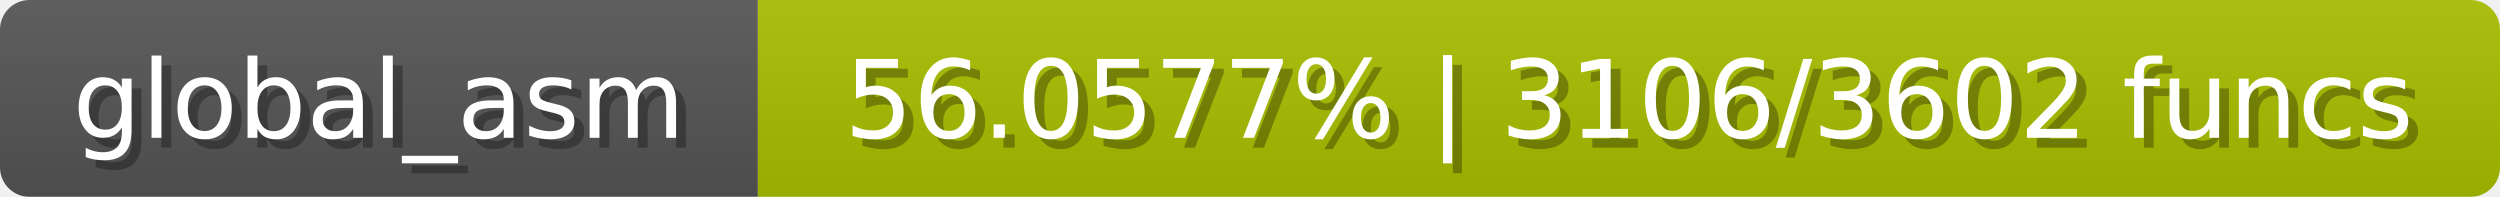
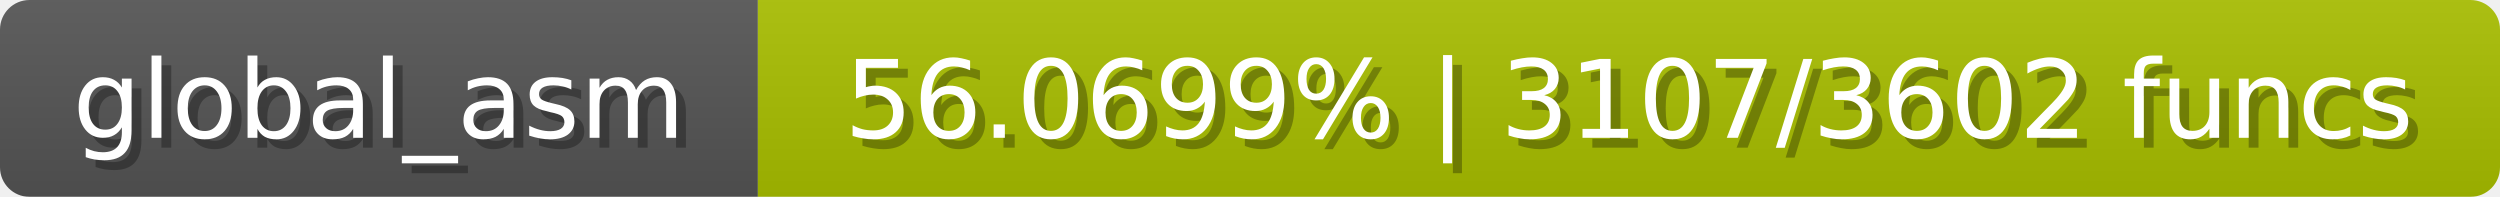
<svg xmlns="http://www.w3.org/2000/svg" width="254" height="20">
  <linearGradient id="b" x2="0" y2="100%">
    <stop offset="0" stop-color="#bbb" stop-opacity=".1" />
    <stop offset="1" stop-opacity=".1" />
  </linearGradient>
  <mask id="anybadge_1">
    <rect width="254" height="20" rx="3" fill="#fff" />
  </mask>
  <g mask="url(#anybadge_1)">
    <path fill="#555" d="M0 0h77v20H0z" />
    <path fill="#a9c000" d="M77 0h177v20H77z" />
    <path fill="url(#b)" d="M0 0h254v20H0z" />
  </g>
  <g fill="#fff" text-anchor="middle" font-family="DejaVu Sans,Verdana,Geneva,sans-serif" font-size="11">
    <text x="39.5" y="15" fill="#010101" fill-opacity=".3">global_asm</text>
    <text x="38.5" y="14">global_asm</text>
  </g>
  <g fill="#fff" text-anchor="middle" font-family="DejaVu Sans,Verdana,Geneva,sans-serif" font-size="11">
-     <text x="166.5" y="15" fill="#010101" fill-opacity=".3">56.0577% | 3106/3602 funcs</text>
-     <text x="165.5" y="14">56.0577% | 3106/3602 funcs</text>
+     <text x="166.5" y="15" fill="#010101" fill-opacity=".3">56.0699% | 3107/3602 funcs</text>
+     <text x="165.5" y="14">56.0699% | 3107/3602 funcs</text>
  </g>
</svg>
